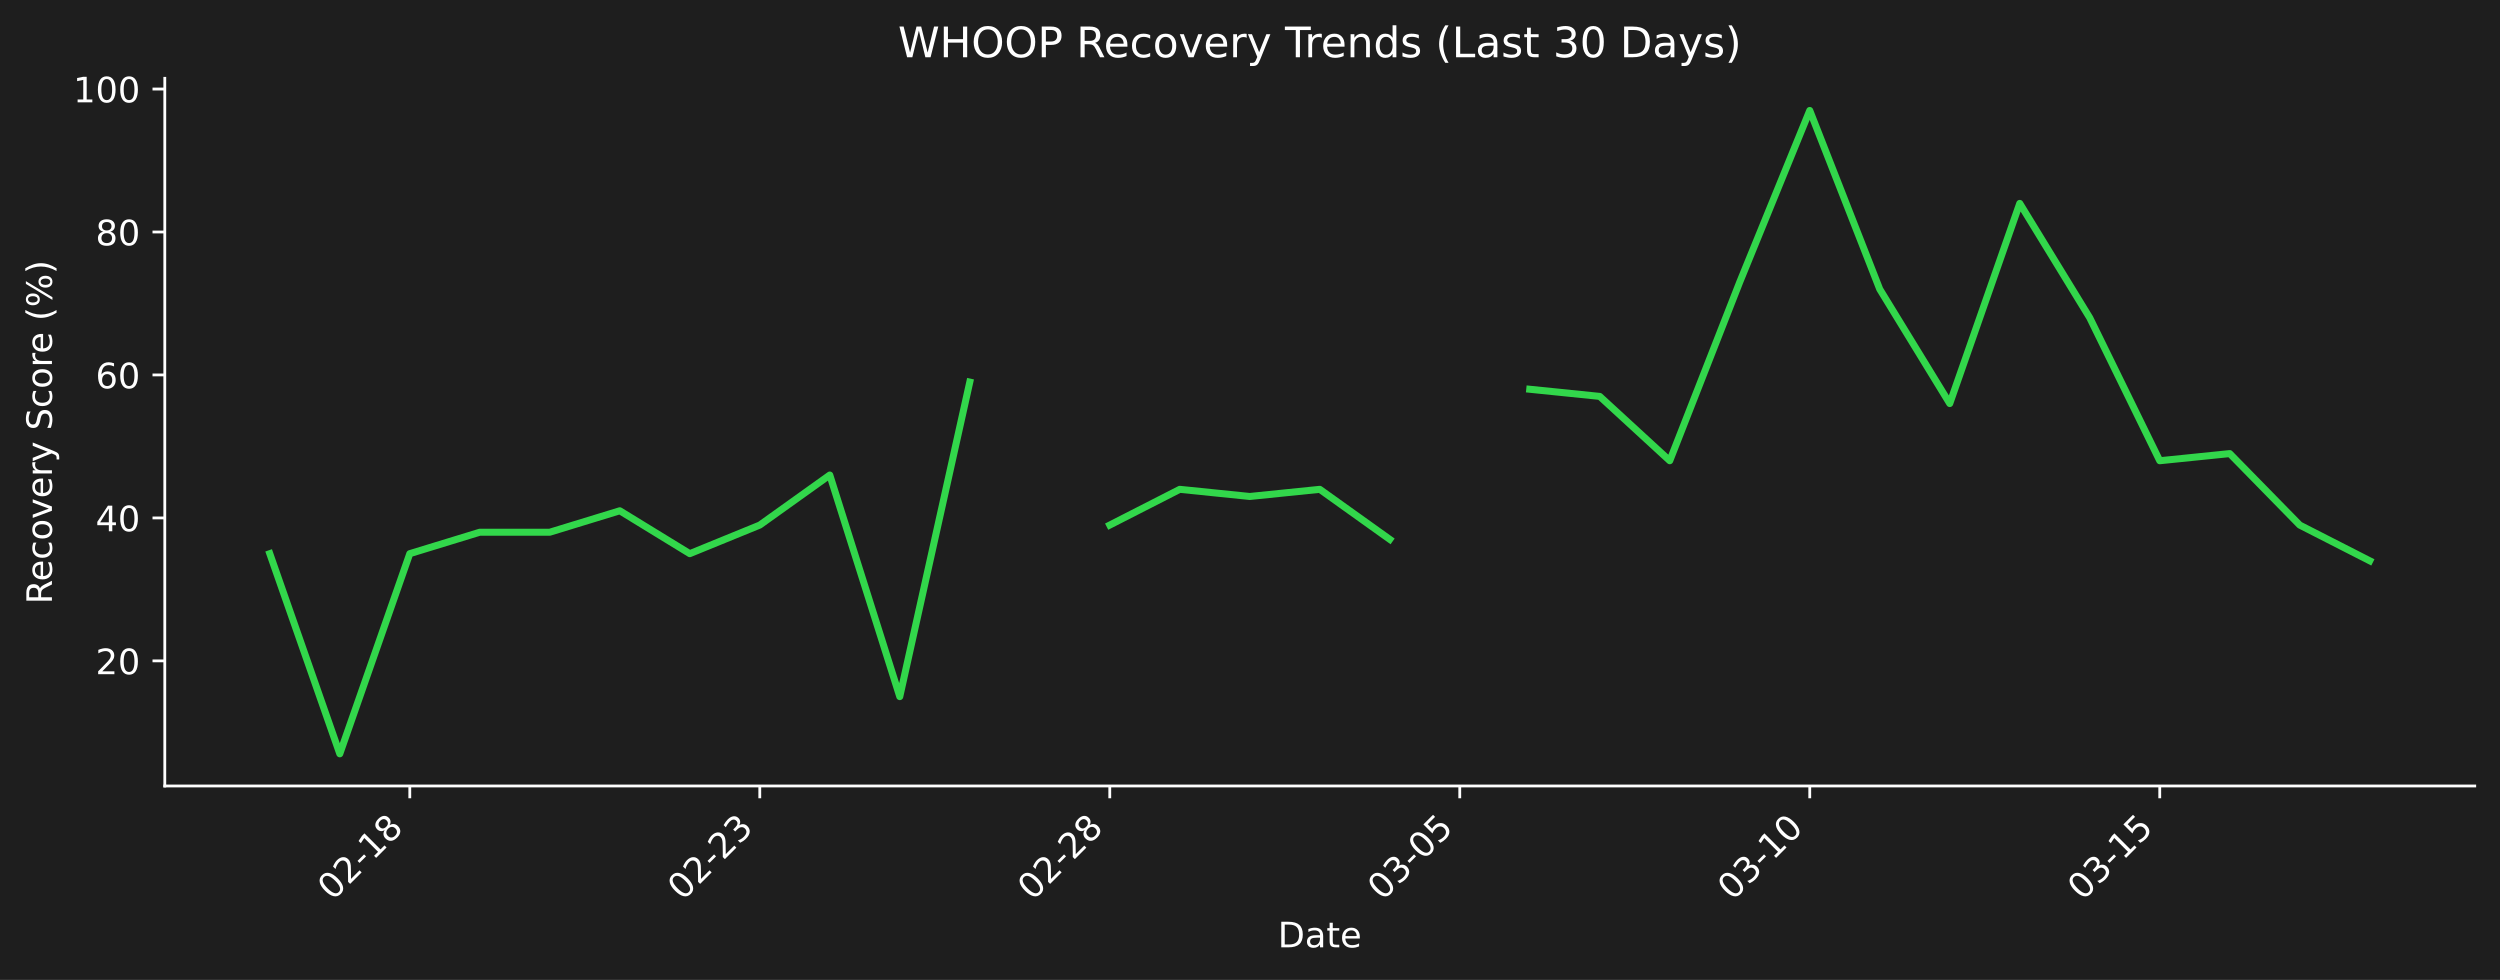
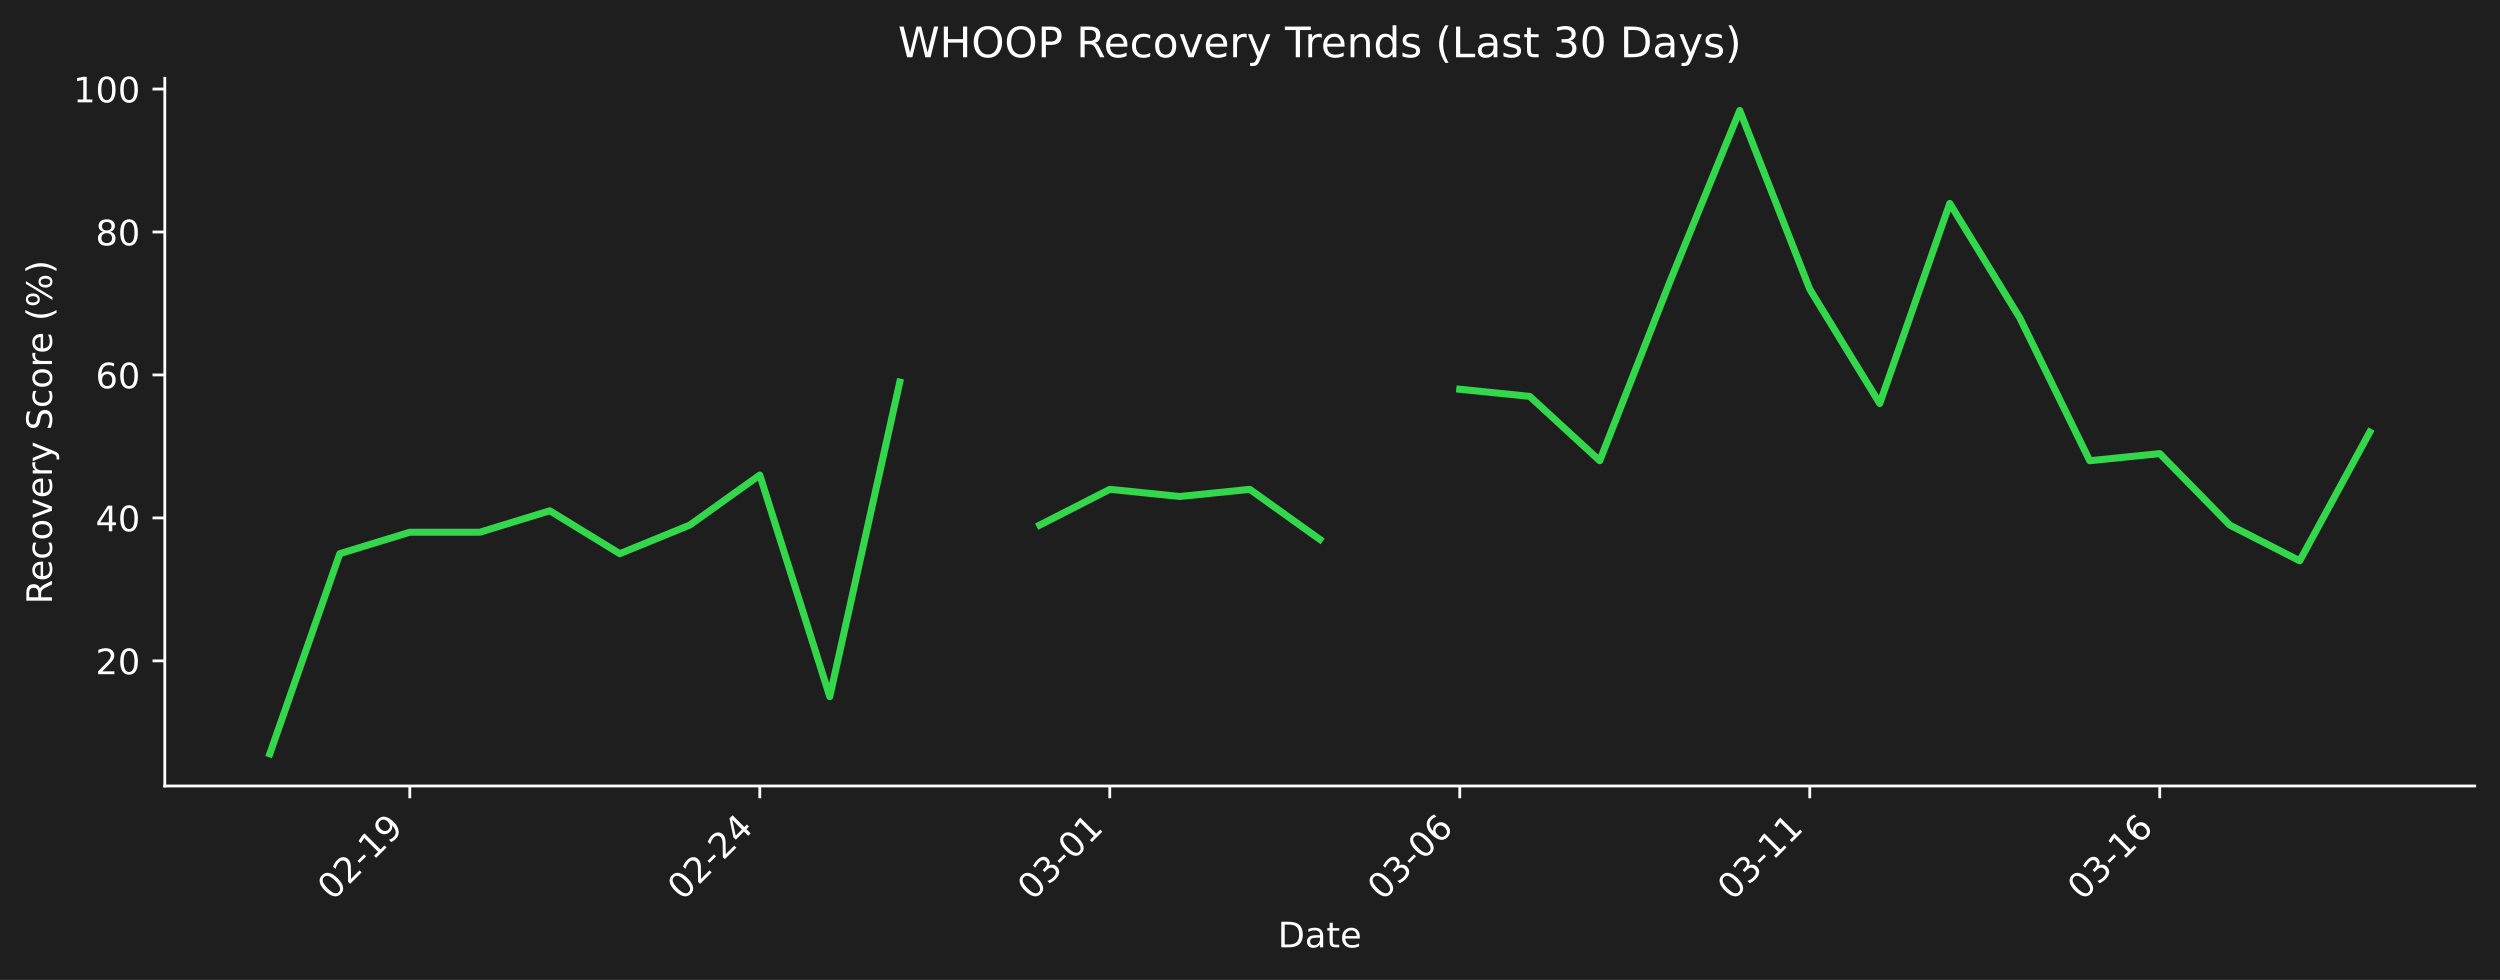
<svg xmlns="http://www.w3.org/2000/svg" xmlns:xlink="http://www.w3.org/1999/xlink" width="712.496pt" height="279.271pt" viewBox="0 0 712.496 279.271" version="1.1">
  <defs>
    <style type="text/css">*{stroke-linejoin: round; stroke-linecap: butt}</style>
  </defs>
  <g id="figure_1">
    <g id="patch_1">
      <path d="M 0 279.271  L 712.496 279.271  L 712.496 0  L 0 0  z " style="fill: #1e1e1e" />
    </g>
    <g id="axes_1">
      <g id="patch_2">
        <path d="M 46.966 224.002  L 705.296 224.002  L 705.296 22.318  L 46.966 22.318  L 46.966 224.002  z " style="fill: none" />
      </g>
      <g id="matplotlib.axis_1">
        <g id="xtick_1">
          <g id="line2d_1">
            <defs>
-               <path id="m42508c4046" d="M 0 0  L 0 3.5  " style="stroke: #ffffff; stroke-width: 0.8" />
+               <path id="m89d79dbf66" d="M 0 0  L 0 3.5  " style="stroke: #ffffff; stroke-width: 0.8" />
            </defs>
            <g>
-               <use xlink:href="#m42508c4046" x="116.789" y="224.002" style="fill: #ffffff; stroke: #ffffff; stroke-width: 0.8" />
+               <use xlink:href="#m89d79dbf66" x="116.789" y="224.002" style="fill: #ffffff; stroke: #ffffff; stroke-width: 0.8" />
            </g>
          </g>
          <g id="text_1">
            <g style="fill: #ffffff" transform="translate(94.77097 256.9221) rotate(-45) scale(0.1 -0.1)">
              <defs>
                <path id="DejaVuSans-30" d="M 2034 4250  Q 1547 4250 1301 3770  Q 1056 3291 1056 2328  Q 1056 1369 1301 889  Q 1547 409 2034 409  Q 2525 409 2770 889  Q 3016 1369 3016 2328  Q 3016 3291 2770 3770  Q 2525 4250 2034 4250  z M 2034 4750  Q 2819 4750 3233 4129  Q 3647 3509 3647 2328  Q 3647 1150 3233 529  Q 2819 -91 2034 -91  Q 1250 -91 836 529  Q 422 1150 422 2328  Q 422 3509 836 4129  Q 1250 4750 2034 4750  z " transform="scale(0.015625)" />
                <path id="DejaVuSans-32" d="M 1228 531  L 3431 531  L 3431 0  L 469 0  L 469 531  Q 828 903 1448 1529  Q 2069 2156 2228 2338  Q 2531 2678 2651 2914  Q 2772 3150 2772 3378  Q 2772 3750 2511 3984  Q 2250 4219 1831 4219  Q 1534 4219 1204 4116  Q 875 4013 500 3803  L 500 4441  Q 881 4594 1212 4672  Q 1544 4750 1819 4750  Q 2544 4750 2975 4387  Q 3406 4025 3406 3419  Q 3406 3131 3298 2873  Q 3191 2616 2906 2266  Q 2828 2175 2409 1742  Q 1991 1309 1228 531  z " transform="scale(0.015625)" />
                <path id="DejaVuSans-2d" d="M 313 2009  L 1997 2009  L 1997 1497  L 313 1497  L 313 2009  z " transform="scale(0.015625)" />
                <path id="DejaVuSans-31" d="M 794 531  L 1825 531  L 1825 4091  L 703 3866  L 703 4441  L 1819 4666  L 2450 4666  L 2450 531  L 3481 531  L 3481 0  L 794 0  L 794 531  z " transform="scale(0.015625)" />
-                 <path id="DejaVuSans-38" d="M 2034 2216  Q 1584 2216 1326 1975  Q 1069 1734 1069 1313  Q 1069 891 1326 650  Q 1584 409 2034 409  Q 2484 409 2743 651  Q 3003 894 3003 1313  Q 3003 1734 2745 1975  Q 2488 2216 2034 2216  z M 1403 2484  Q 997 2584 770 2862  Q 544 3141 544 3541  Q 544 4100 942 4425  Q 1341 4750 2034 4750  Q 2731 4750 3128 4425  Q 3525 4100 3525 3541  Q 3525 3141 3298 2862  Q 3072 2584 2669 2484  Q 3125 2378 3379 2068  Q 3634 1759 3634 1313  Q 3634 634 3220 271  Q 2806 -91 2034 -91  Q 1263 -91 848 271  Q 434 634 434 1313  Q 434 1759 690 2068  Q 947 2378 1403 2484  z M 1172 3481  Q 1172 3119 1398 2916  Q 1625 2713 2034 2713  Q 2441 2713 2670 2916  Q 2900 3119 2900 3481  Q 2900 3844 2670 4047  Q 2441 4250 2034 4250  Q 1625 4250 1398 4047  Q 1172 3844 1172 3481  z " transform="scale(0.015625)" />
+                 <path id="DejaVuSans-39" d="M 703 97  L 703 672  Q 941 559 1184 500  Q 1428 441 1663 441  Q 2288 441 2617 861  Q 2947 1281 2994 2138  Q 2813 1869 2534 1725  Q 2256 1581 1919 1581  Q 1219 1581 811 2004  Q 403 2428 403 3163  Q 403 3881 828 4315  Q 1253 4750 1959 4750  Q 2769 4750 3195 4129  Q 3622 3509 3622 2328  Q 3622 1225 3098 567  Q 2575 -91 1691 -91  Q 1453 -91 1209 -44  Q 966 3 703 97  z M 1959 2075  Q 2384 2075 2632 2365  Q 2881 2656 2881 3163  Q 2881 3666 2632 3958  Q 2384 4250 1959 4250  Q 1534 4250 1286 3958  Q 1038 3666 1038 3163  Q 1038 2656 1286 2365  Q 1534 2075 1959 2075  z " transform="scale(0.015625)" />
              </defs>
              <use xlink:href="#DejaVuSans-30" />
              <use xlink:href="#DejaVuSans-32" transform="translate(63.62305 0)" />
              <use xlink:href="#DejaVuSans-2d" transform="translate(127.2461 0)" />
              <use xlink:href="#DejaVuSans-31" transform="translate(163.3301 0)" />
-               <use xlink:href="#DejaVuSans-38" transform="translate(226.9531 0)" />
+               <use xlink:href="#DejaVuSans-39" transform="translate(226.9531 0)" />
            </g>
          </g>
        </g>
        <g id="xtick_2">
          <g id="line2d_2">
            <g>
-               <use xlink:href="#m42508c4046" x="216.535" y="224.002" style="fill: #ffffff; stroke: #ffffff; stroke-width: 0.8" />
+               <use xlink:href="#m89d79dbf66" x="216.535" y="224.002" style="fill: #ffffff; stroke: #ffffff; stroke-width: 0.8" />
            </g>
          </g>
          <g id="text_2">
            <g style="fill: #ffffff" transform="translate(194.5179 256.9221) rotate(-45) scale(0.1 -0.1)">
              <defs>
-                 <path id="DejaVuSans-33" d="M 2597 2516  Q 3050 2419 3304 2112  Q 3559 1806 3559 1356  Q 3559 666 3084 287  Q 2609 -91 1734 -91  Q 1441 -91 1130 -33  Q 819 25 488 141  L 488 750  Q 750 597 1062 519  Q 1375 441 1716 441  Q 2309 441 2620 675  Q 2931 909 2931 1356  Q 2931 1769 2642 2001  Q 2353 2234 1838 2234  L 1294 2234  L 1294 2753  L 1863 2753  Q 2328 2753 2575 2939  Q 2822 3125 2822 3475  Q 2822 3834 2567 4026  Q 2313 4219 1838 4219  Q 1578 4219 1281 4162  Q 984 4106 628 3988  L 628 4550  Q 988 4650 1302 4700  Q 1616 4750 1894 4750  Q 2613 4750 3031 4423  Q 3450 4097 3450 3541  Q 3450 3153 3228 2886  Q 3006 2619 2597 2516  z " transform="scale(0.015625)" />
+                 <path id="DejaVuSans-34" d="M 2419 4116  L 825 1625  L 2419 1625  L 2419 4116  z M 2253 4666  L 3047 4666  L 3047 1625  L 3713 1625  L 3713 1100  L 3047 1100  L 3047 0  L 2419 0  L 2419 1100  L 313 1100  L 313 1709  L 2253 4666  z " transform="scale(0.015625)" />
              </defs>
              <use xlink:href="#DejaVuSans-30" />
              <use xlink:href="#DejaVuSans-32" transform="translate(63.62305 0)" />
              <use xlink:href="#DejaVuSans-2d" transform="translate(127.2461 0)" />
              <use xlink:href="#DejaVuSans-32" transform="translate(163.3301 0)" />
-               <use xlink:href="#DejaVuSans-33" transform="translate(226.9531 0)" />
+               <use xlink:href="#DejaVuSans-34" transform="translate(226.9531 0)" />
            </g>
          </g>
        </g>
        <g id="xtick_3">
          <g id="line2d_3">
            <g>
-               <use xlink:href="#m42508c4046" x="316.282" y="224.002" style="fill: #ffffff; stroke: #ffffff; stroke-width: 0.8" />
+               <use xlink:href="#m89d79dbf66" x="316.282" y="224.002" style="fill: #ffffff; stroke: #ffffff; stroke-width: 0.8" />
            </g>
          </g>
          <g id="text_3">
            <g style="fill: #ffffff" transform="translate(294.2649 256.9221) rotate(-45) scale(0.1 -0.1)">
-               <use xlink:href="#DejaVuSans-30" />
-               <use xlink:href="#DejaVuSans-32" transform="translate(63.62305 0)" />
-               <use xlink:href="#DejaVuSans-2d" transform="translate(127.2461 0)" />
-               <use xlink:href="#DejaVuSans-32" transform="translate(163.3301 0)" />
-               <use xlink:href="#DejaVuSans-38" transform="translate(226.9531 0)" />
+               <defs>
+                 <path id="DejaVuSans-33" d="M 2597 2516  Q 3050 2419 3304 2112  Q 3559 1806 3559 1356  Q 3559 666 3084 287  Q 2609 -91 1734 -91  Q 1441 -91 1130 -33  Q 819 25 488 141  L 488 750  Q 750 597 1062 519  Q 1375 441 1716 441  Q 2309 441 2620 675  Q 2931 909 2931 1356  Q 2931 1769 2642 2001  Q 2353 2234 1838 2234  L 1294 2234  L 1294 2753  L 1863 2753  Q 2328 2753 2575 2939  Q 2822 3125 2822 3475  Q 2822 3834 2567 4026  Q 2313 4219 1838 4219  Q 1578 4219 1281 4162  Q 984 4106 628 3988  L 628 4550  Q 988 4650 1302 4700  Q 1616 4750 1894 4750  Q 2613 4750 3031 4423  Q 3450 4097 3450 3541  Q 3450 3153 3228 2886  Q 3006 2619 2597 2516  z " transform="scale(0.015625)" />
+               </defs>
+               <use xlink:href="#DejaVuSans-30" />
+               <use xlink:href="#DejaVuSans-33" transform="translate(63.62305 0)" />
+               <use xlink:href="#DejaVuSans-2d" transform="translate(127.2461 0)" />
+               <use xlink:href="#DejaVuSans-30" transform="translate(163.3301 0)" />
+               <use xlink:href="#DejaVuSans-31" transform="translate(226.9531 0)" />
            </g>
          </g>
        </g>
        <g id="xtick_4">
          <g id="line2d_4">
            <g>
-               <use xlink:href="#m42508c4046" x="416.029" y="224.002" style="fill: #ffffff; stroke: #ffffff; stroke-width: 0.8" />
+               <use xlink:href="#m89d79dbf66" x="416.029" y="224.002" style="fill: #ffffff; stroke: #ffffff; stroke-width: 0.8" />
            </g>
          </g>
          <g id="text_4">
            <g style="fill: #ffffff" transform="translate(394.0119 256.9221) rotate(-45) scale(0.1 -0.1)">
              <defs>
-                 <path id="DejaVuSans-35" d="M 691 4666  L 3169 4666  L 3169 4134  L 1269 4134  L 1269 2991  Q 1406 3038 1543 3061  Q 1681 3084 1819 3084  Q 2600 3084 3056 2656  Q 3513 2228 3513 1497  Q 3513 744 3044 326  Q 2575 -91 1722 -91  Q 1428 -91 1123 -41  Q 819 9 494 109  L 494 744  Q 775 591 1075 516  Q 1375 441 1709 441  Q 2250 441 2565 725  Q 2881 1009 2881 1497  Q 2881 1984 2565 2268  Q 2250 2553 1709 2553  Q 1456 2553 1204 2497  Q 953 2441 691 2322  L 691 4666  z " transform="scale(0.015625)" />
+                 <path id="DejaVuSans-36" d="M 2113 2584  Q 1688 2584 1439 2293  Q 1191 2003 1191 1497  Q 1191 994 1439 701  Q 1688 409 2113 409  Q 2538 409 2786 701  Q 3034 994 3034 1497  Q 3034 2003 2786 2293  Q 2538 2584 2113 2584  z M 3366 4563  L 3366 3988  Q 3128 4100 2886 4159  Q 2644 4219 2406 4219  Q 1781 4219 1451 3797  Q 1122 3375 1075 2522  Q 1259 2794 1537 2939  Q 1816 3084 2150 3084  Q 2853 3084 3261 2657  Q 3669 2231 3669 1497  Q 3669 778 3244 343  Q 2819 -91 2113 -91  Q 1303 -91 875 529  Q 447 1150 447 2328  Q 447 3434 972 4092  Q 1497 4750 2381 4750  Q 2619 4750 2861 4703  Q 3103 4656 3366 4563  z " transform="scale(0.015625)" />
              </defs>
              <use xlink:href="#DejaVuSans-30" />
              <use xlink:href="#DejaVuSans-33" transform="translate(63.62305 0)" />
              <use xlink:href="#DejaVuSans-2d" transform="translate(127.2461 0)" />
              <use xlink:href="#DejaVuSans-30" transform="translate(163.3301 0)" />
-               <use xlink:href="#DejaVuSans-35" transform="translate(226.9531 0)" />
+               <use xlink:href="#DejaVuSans-36" transform="translate(226.9531 0)" />
            </g>
          </g>
        </g>
        <g id="xtick_5">
          <g id="line2d_5">
            <g>
-               <use xlink:href="#m42508c4046" x="515.776" y="224.002" style="fill: #ffffff; stroke: #ffffff; stroke-width: 0.8" />
+               <use xlink:href="#m89d79dbf66" x="515.776" y="224.002" style="fill: #ffffff; stroke: #ffffff; stroke-width: 0.8" />
            </g>
          </g>
          <g id="text_5">
            <g style="fill: #ffffff" transform="translate(493.7588 256.9221) rotate(-45) scale(0.1 -0.1)">
              <use xlink:href="#DejaVuSans-30" />
              <use xlink:href="#DejaVuSans-33" transform="translate(63.62305 0)" />
              <use xlink:href="#DejaVuSans-2d" transform="translate(127.2461 0)" />
              <use xlink:href="#DejaVuSans-31" transform="translate(163.3301 0)" />
-               <use xlink:href="#DejaVuSans-30" transform="translate(226.9531 0)" />
+               <use xlink:href="#DejaVuSans-31" transform="translate(226.9531 0)" />
            </g>
          </g>
        </g>
        <g id="xtick_6">
          <g id="line2d_6">
            <g>
-               <use xlink:href="#m42508c4046" x="615.523" y="224.002" style="fill: #ffffff; stroke: #ffffff; stroke-width: 0.8" />
+               <use xlink:href="#m89d79dbf66" x="615.523" y="224.002" style="fill: #ffffff; stroke: #ffffff; stroke-width: 0.8" />
            </g>
          </g>
          <g id="text_6">
            <g style="fill: #ffffff" transform="translate(593.5058 256.9221) rotate(-45) scale(0.1 -0.1)">
              <use xlink:href="#DejaVuSans-30" />
              <use xlink:href="#DejaVuSans-33" transform="translate(63.62305 0)" />
              <use xlink:href="#DejaVuSans-2d" transform="translate(127.2461 0)" />
              <use xlink:href="#DejaVuSans-31" transform="translate(163.3301 0)" />
-               <use xlink:href="#DejaVuSans-35" transform="translate(226.9531 0)" />
+               <use xlink:href="#DejaVuSans-36" transform="translate(226.9531 0)" />
            </g>
          </g>
        </g>
        <g id="text_7">
          <g style="fill: #ffffff" transform="translate(364.1798 269.9911) scale(0.1 -0.1)">
            <defs>
              <path id="DejaVuSans-44" d="M 1259 4147  L 1259 519  L 2022 519  Q 2988 519 3436 956  Q 3884 1394 3884 2338  Q 3884 3275 3436 3711  Q 2988 4147 2022 4147  L 1259 4147  z M 628 4666  L 1925 4666  Q 3281 4666 3915 4102  Q 4550 3538 4550 2338  Q 4550 1131 3912 565  Q 3275 0 1925 0  L 628 0  L 628 4666  z " transform="scale(0.015625)" />
              <path id="DejaVuSans-61" d="M 2194 1759  Q 1497 1759 1228 1600  Q 959 1441 959 1056  Q 959 750 1161 570  Q 1363 391 1709 391  Q 2188 391 2477 730  Q 2766 1069 2766 1631  L 2766 1759  L 2194 1759  z M 3341 1997  L 3341 0  L 2766 0  L 2766 531  Q 2569 213 2275 61  Q 1981 -91 1556 -91  Q 1019 -91 701 211  Q 384 513 384 1019  Q 384 1609 779 1909  Q 1175 2209 1959 2209  L 2766 2209  L 2766 2266  Q 2766 2663 2505 2880  Q 2244 3097 1772 3097  Q 1472 3097 1187 3025  Q 903 2953 641 2809  L 641 3341  Q 956 3463 1253 3523  Q 1550 3584 1831 3584  Q 2591 3584 2966 3190  Q 3341 2797 3341 1997  z " transform="scale(0.015625)" />
              <path id="DejaVuSans-74" d="M 1172 4494  L 1172 3500  L 2356 3500  L 2356 3053  L 1172 3053  L 1172 1153  Q 1172 725 1289 603  Q 1406 481 1766 481  L 2356 481  L 2356 0  L 1766 0  Q 1100 0 847 248  Q 594 497 594 1153  L 594 3053  L 172 3053  L 172 3500  L 594 3500  L 594 4494  L 1172 4494  z " transform="scale(0.015625)" />
              <path id="DejaVuSans-65" d="M 3597 1894  L 3597 1613  L 953 1613  Q 991 1019 1311 708  Q 1631 397 2203 397  Q 2534 397 2845 478  Q 3156 559 3463 722  L 3463 178  Q 3153 47 2828 -22  Q 2503 -91 2169 -91  Q 1331 -91 842 396  Q 353 884 353 1716  Q 353 2575 817 3079  Q 1281 3584 2069 3584  Q 2775 3584 3186 3129  Q 3597 2675 3597 1894  z M 3022 2063  Q 3016 2534 2758 2815  Q 2500 3097 2075 3097  Q 1594 3097 1305 2825  Q 1016 2553 972 2059  L 3022 2063  z " transform="scale(0.015625)" />
            </defs>
            <use xlink:href="#DejaVuSans-44" />
            <use xlink:href="#DejaVuSans-61" transform="translate(77.00195 0)" />
            <use xlink:href="#DejaVuSans-74" transform="translate(138.2812 0)" />
            <use xlink:href="#DejaVuSans-65" transform="translate(177.4902 0)" />
          </g>
        </g>
      </g>
      <g id="matplotlib.axis_2">
        <g id="ytick_1">
          <g id="line2d_7">
            <defs>
-               <path id="m7d20f3a089" d="M 0 0  L -3.5 0  " style="stroke: #ffffff; stroke-width: 0.8" />
+               <path id="m5bc6bc3a6c" d="M 0 0  L -3.5 0  " style="stroke: #ffffff; stroke-width: 0.8" />
            </defs>
            <g>
-               <use xlink:href="#m7d20f3a089" x="46.966" y="188.351" style="fill: #ffffff; stroke: #ffffff; stroke-width: 0.8" />
+               <use xlink:href="#m5bc6bc3a6c" x="46.966" y="188.351" style="fill: #ffffff; stroke: #ffffff; stroke-width: 0.8" />
            </g>
          </g>
          <g id="text_8">
            <g style="fill: #ffffff" transform="translate(27.24063 192.1502) scale(0.1 -0.1)">
              <use xlink:href="#DejaVuSans-32" />
              <use xlink:href="#DejaVuSans-30" transform="translate(63.62305 0)" />
            </g>
          </g>
        </g>
        <g id="ytick_2">
          <g id="line2d_8">
            <g>
-               <use xlink:href="#m7d20f3a089" x="46.966" y="147.607" style="fill: #ffffff; stroke: #ffffff; stroke-width: 0.8" />
+               <use xlink:href="#m5bc6bc3a6c" x="46.966" y="147.607" style="fill: #ffffff; stroke: #ffffff; stroke-width: 0.8" />
            </g>
          </g>
          <g id="text_9">
            <g style="fill: #ffffff" transform="translate(27.24063 151.4059) scale(0.1 -0.1)">
-               <defs>
-                 <path id="DejaVuSans-34" d="M 2419 4116  L 825 1625  L 2419 1625  L 2419 4116  z M 2253 4666  L 3047 4666  L 3047 1625  L 3713 1625  L 3713 1100  L 3047 1100  L 3047 0  L 2419 0  L 2419 1100  L 313 1100  L 313 1709  L 2253 4666  z " transform="scale(0.015625)" />
-               </defs>
              <use xlink:href="#DejaVuSans-34" />
              <use xlink:href="#DejaVuSans-30" transform="translate(63.62305 0)" />
            </g>
          </g>
        </g>
        <g id="ytick_3">
          <g id="line2d_9">
            <g>
-               <use xlink:href="#m7d20f3a089" x="46.966" y="106.862" style="fill: #ffffff; stroke: #ffffff; stroke-width: 0.8" />
+               <use xlink:href="#m5bc6bc3a6c" x="46.966" y="106.862" style="fill: #ffffff; stroke: #ffffff; stroke-width: 0.8" />
            </g>
          </g>
          <g id="text_10">
            <g style="fill: #ffffff" transform="translate(27.24063 110.6617) scale(0.1 -0.1)">
-               <defs>
-                 <path id="DejaVuSans-36" d="M 2113 2584  Q 1688 2584 1439 2293  Q 1191 2003 1191 1497  Q 1191 994 1439 701  Q 1688 409 2113 409  Q 2538 409 2786 701  Q 3034 994 3034 1497  Q 3034 2003 2786 2293  Q 2538 2584 2113 2584  z M 3366 4563  L 3366 3988  Q 3128 4100 2886 4159  Q 2644 4219 2406 4219  Q 1781 4219 1451 3797  Q 1122 3375 1075 2522  Q 1259 2794 1537 2939  Q 1816 3084 2150 3084  Q 2853 3084 3261 2657  Q 3669 2231 3669 1497  Q 3669 778 3244 343  Q 2819 -91 2113 -91  Q 1303 -91 875 529  Q 447 1150 447 2328  Q 447 3434 972 4092  Q 1497 4750 2381 4750  Q 2619 4750 2861 4703  Q 3103 4656 3366 4563  z " transform="scale(0.015625)" />
-               </defs>
              <use xlink:href="#DejaVuSans-36" />
              <use xlink:href="#DejaVuSans-30" transform="translate(63.62305 0)" />
            </g>
          </g>
        </g>
        <g id="ytick_4">
          <g id="line2d_10">
            <g>
-               <use xlink:href="#m7d20f3a089" x="46.966" y="66.118" style="fill: #ffffff; stroke: #ffffff; stroke-width: 0.8" />
+               <use xlink:href="#m5bc6bc3a6c" x="46.966" y="66.118" style="fill: #ffffff; stroke: #ffffff; stroke-width: 0.8" />
            </g>
          </g>
          <g id="text_11">
            <g style="fill: #ffffff" transform="translate(27.24063 69.91742) scale(0.1 -0.1)">
+               <defs>
+                 <path id="DejaVuSans-38" d="M 2034 2216  Q 1584 2216 1326 1975  Q 1069 1734 1069 1313  Q 1069 891 1326 650  Q 1584 409 2034 409  Q 2484 409 2743 651  Q 3003 894 3003 1313  Q 3003 1734 2745 1975  Q 2488 2216 2034 2216  z M 1403 2484  Q 997 2584 770 2862  Q 544 3141 544 3541  Q 544 4100 942 4425  Q 1341 4750 2034 4750  Q 2731 4750 3128 4425  Q 3525 4100 3525 3541  Q 3525 3141 3298 2862  Q 3072 2584 2669 2484  Q 3125 2378 3379 2068  Q 3634 1759 3634 1313  Q 3634 634 3220 271  Q 2806 -91 2034 -91  Q 1263 -91 848 271  Q 434 634 434 1313  Q 434 1759 690 2068  Q 947 2378 1403 2484  z M 1172 3481  Q 1172 3119 1398 2916  Q 1625 2713 2034 2713  Q 2441 2713 2670 2916  Q 2900 3119 2900 3481  Q 2900 3844 2670 4047  Q 2441 4250 2034 4250  Q 1625 4250 1398 4047  Q 1172 3844 1172 3481  z " transform="scale(0.015625)" />
+               </defs>
              <use xlink:href="#DejaVuSans-38" />
              <use xlink:href="#DejaVuSans-30" transform="translate(63.62305 0)" />
            </g>
          </g>
        </g>
        <g id="ytick_5">
          <g id="line2d_11">
            <g>
-               <use xlink:href="#m7d20f3a089" x="46.966" y="25.374" style="fill: #ffffff; stroke: #ffffff; stroke-width: 0.8" />
+               <use xlink:href="#m5bc6bc3a6c" x="46.966" y="25.374" style="fill: #ffffff; stroke: #ffffff; stroke-width: 0.8" />
            </g>
          </g>
          <g id="text_12">
            <g style="fill: #ffffff" transform="translate(20.87813 29.17316) scale(0.1 -0.1)">
              <use xlink:href="#DejaVuSans-31" />
              <use xlink:href="#DejaVuSans-30" transform="translate(63.62305 0)" />
              <use xlink:href="#DejaVuSans-30" transform="translate(127.2461 0)" />
            </g>
          </g>
        </g>
        <g id="text_13">
          <g style="fill: #ffffff" transform="translate(14.79844 172.1781) rotate(-90) scale(0.1 -0.1)">
            <defs>
              <path id="DejaVuSans-52" d="M 2841 2188  Q 3044 2119 3236 1894  Q 3428 1669 3622 1275  L 4263 0  L 3584 0  L 2988 1197  Q 2756 1666 2539 1819  Q 2322 1972 1947 1972  L 1259 1972  L 1259 0  L 628 0  L 628 4666  L 2053 4666  Q 2853 4666 3247 4331  Q 3641 3997 3641 3322  Q 3641 2881 3436 2590  Q 3231 2300 2841 2188  z M 1259 4147  L 1259 2491  L 2053 2491  Q 2509 2491 2742 2702  Q 2975 2913 2975 3322  Q 2975 3731 2742 3939  Q 2509 4147 2053 4147  L 1259 4147  z " transform="scale(0.015625)" />
              <path id="DejaVuSans-63" d="M 3122 3366  L 3122 2828  Q 2878 2963 2633 3030  Q 2388 3097 2138 3097  Q 1578 3097 1268 2742  Q 959 2388 959 1747  Q 959 1106 1268 751  Q 1578 397 2138 397  Q 2388 397 2633 464  Q 2878 531 3122 666  L 3122 134  Q 2881 22 2623 -34  Q 2366 -91 2075 -91  Q 1284 -91 818 406  Q 353 903 353 1747  Q 353 2603 823 3093  Q 1294 3584 2113 3584  Q 2378 3584 2631 3529  Q 2884 3475 3122 3366  z " transform="scale(0.015625)" />
              <path id="DejaVuSans-6f" d="M 1959 3097  Q 1497 3097 1228 2736  Q 959 2375 959 1747  Q 959 1119 1226 758  Q 1494 397 1959 397  Q 2419 397 2687 759  Q 2956 1122 2956 1747  Q 2956 2369 2687 2733  Q 2419 3097 1959 3097  z M 1959 3584  Q 2709 3584 3137 3096  Q 3566 2609 3566 1747  Q 3566 888 3137 398  Q 2709 -91 1959 -91  Q 1206 -91 779 398  Q 353 888 353 1747  Q 353 2609 779 3096  Q 1206 3584 1959 3584  z " transform="scale(0.015625)" />
              <path id="DejaVuSans-76" d="M 191 3500  L 800 3500  L 1894 563  L 2988 3500  L 3597 3500  L 2284 0  L 1503 0  L 191 3500  z " transform="scale(0.015625)" />
              <path id="DejaVuSans-72" d="M 2631 2963  Q 2534 3019 2420 3045  Q 2306 3072 2169 3072  Q 1681 3072 1420 2755  Q 1159 2438 1159 1844  L 1159 0  L 581 0  L 581 3500  L 1159 3500  L 1159 2956  Q 1341 3275 1631 3429  Q 1922 3584 2338 3584  Q 2397 3584 2469 3576  Q 2541 3569 2628 3553  L 2631 2963  z " transform="scale(0.015625)" />
              <path id="DejaVuSans-79" d="M 2059 -325  Q 1816 -950 1584 -1140  Q 1353 -1331 966 -1331  L 506 -1331  L 506 -850  L 844 -850  Q 1081 -850 1212 -737  Q 1344 -625 1503 -206  L 1606 56  L 191 3500  L 800 3500  L 1894 763  L 2988 3500  L 3597 3500  L 2059 -325  z " transform="scale(0.015625)" />
              <path id="DejaVuSans-20" transform="scale(0.015625)" />
              <path id="DejaVuSans-53" d="M 3425 4513  L 3425 3897  Q 3066 4069 2747 4153  Q 2428 4238 2131 4238  Q 1616 4238 1336 4038  Q 1056 3838 1056 3469  Q 1056 3159 1242 3001  Q 1428 2844 1947 2747  L 2328 2669  Q 3034 2534 3370 2195  Q 3706 1856 3706 1288  Q 3706 609 3251 259  Q 2797 -91 1919 -91  Q 1588 -91 1214 -16  Q 841 59 441 206  L 441 856  Q 825 641 1194 531  Q 1563 422 1919 422  Q 2459 422 2753 634  Q 3047 847 3047 1241  Q 3047 1584 2836 1778  Q 2625 1972 2144 2069  L 1759 2144  Q 1053 2284 737 2584  Q 422 2884 422 3419  Q 422 4038 858 4394  Q 1294 4750 2059 4750  Q 2388 4750 2728 4690  Q 3069 4631 3425 4513  z " transform="scale(0.015625)" />
              <path id="DejaVuSans-28" d="M 1984 4856  Q 1566 4138 1362 3434  Q 1159 2731 1159 2009  Q 1159 1288 1364 580  Q 1569 -128 1984 -844  L 1484 -844  Q 1016 -109 783 600  Q 550 1309 550 2009  Q 550 2706 781 3412  Q 1013 4119 1484 4856  L 1984 4856  z " transform="scale(0.015625)" />
              <path id="DejaVuSans-25" d="M 4653 2053  Q 4381 2053 4226 1822  Q 4072 1591 4072 1178  Q 4072 772 4226 539  Q 4381 306 4653 306  Q 4919 306 5073 539  Q 5228 772 5228 1178  Q 5228 1588 5073 1820  Q 4919 2053 4653 2053  z M 4653 2450  Q 5147 2450 5437 2106  Q 5728 1763 5728 1178  Q 5728 594 5436 251  Q 5144 -91 4653 -91  Q 4153 -91 3862 251  Q 3572 594 3572 1178  Q 3572 1766 3864 2108  Q 4156 2450 4653 2450  z M 1428 4353  Q 1159 4353 1004 4120  Q 850 3888 850 3481  Q 850 3069 1003 2837  Q 1156 2606 1428 2606  Q 1700 2606 1854 2837  Q 2009 3069 2009 3481  Q 2009 3884 1853 4118  Q 1697 4353 1428 4353  z M 4250 4750  L 4750 4750  L 1831 -91  L 1331 -91  L 4250 4750  z M 1428 4750  Q 1922 4750 2215 4408  Q 2509 4066 2509 3481  Q 2509 2891 2217 2550  Q 1925 2209 1428 2209  Q 931 2209 642 2551  Q 353 2894 353 3481  Q 353 4063 643 4406  Q 934 4750 1428 4750  z " transform="scale(0.015625)" />
              <path id="DejaVuSans-29" d="M 513 4856  L 1013 4856  Q 1481 4119 1714 3412  Q 1947 2706 1947 2009  Q 1947 1309 1714 600  Q 1481 -109 1013 -844  L 513 -844  Q 928 -128 1133 580  Q 1338 1288 1338 2009  Q 1338 2731 1133 3434  Q 928 4138 513 4856  z " transform="scale(0.015625)" />
            </defs>
            <use xlink:href="#DejaVuSans-52" />
            <use xlink:href="#DejaVuSans-65" transform="translate(64.98242 0)" />
            <use xlink:href="#DejaVuSans-63" transform="translate(126.5059 0)" />
            <use xlink:href="#DejaVuSans-6f" transform="translate(181.4863 0)" />
            <use xlink:href="#DejaVuSans-76" transform="translate(242.668 0)" />
            <use xlink:href="#DejaVuSans-65" transform="translate(301.8477 0)" />
            <use xlink:href="#DejaVuSans-72" transform="translate(363.3711 0)" />
            <use xlink:href="#DejaVuSans-79" transform="translate(404.4844 0)" />
            <use xlink:href="#DejaVuSans-20" transform="translate(463.6641 0)" />
            <use xlink:href="#DejaVuSans-53" transform="translate(495.4512 0)" />
            <use xlink:href="#DejaVuSans-63" transform="translate(558.9277 0)" />
            <use xlink:href="#DejaVuSans-6f" transform="translate(613.9082 0)" />
            <use xlink:href="#DejaVuSans-72" transform="translate(675.0898 0)" />
            <use xlink:href="#DejaVuSans-65" transform="translate(713.9531 0)" />
            <use xlink:href="#DejaVuSans-20" transform="translate(775.4766 0)" />
            <use xlink:href="#DejaVuSans-28" transform="translate(807.2637 0)" />
            <use xlink:href="#DejaVuSans-25" transform="translate(846.2773 0)" />
            <use xlink:href="#DejaVuSans-29" transform="translate(941.2969 0)" />
          </g>
        </g>
      </g>
      <g id="line2d_12">
-         <path d="M 76.89 157.793  L 96.839 214.835  L 116.789 157.793  L 136.738 151.681  L 156.687 151.681  L 176.637 145.569  L 196.586 157.793  L 216.535 149.644  L 236.485 135.383  L 256.434 198.537  L 276.384 108.9  M 316.282 149.644  L 336.232 139.458  L 356.181 141.495  L 376.131 139.458  L 396.08 153.718  M 435.979 110.937  L 455.928 112.974  L 475.878 131.309  L 495.827 80.379  L 515.776 31.486  L 535.726 82.416  L 555.675 115.011  L 575.625 57.969  L 595.574 90.565  L 615.523 131.309  L 635.473 129.272  L 655.422 149.644  L 675.372 159.83  " clip-path="url(#p3fc8af9c3c)" style="fill: none; stroke: #32d74b; stroke-width: 2; stroke-linecap: square" />
+         <path d="M 76.89 214.835  L 96.839 157.793  L 116.789 151.681  L 136.738 151.681  L 156.687 145.569  L 176.637 157.793  L 196.586 149.644  L 216.535 135.383  L 236.485 198.537  L 256.434 108.9  M 296.333 149.644  L 316.282 139.458  L 336.232 141.495  L 356.181 139.458  L 376.131 153.718  M 416.029 110.937  L 435.979 112.974  L 455.928 131.309  L 475.878 80.379  L 495.827 31.486  L 515.776 82.416  L 535.726 115.011  L 555.675 57.969  L 575.625 90.565  L 595.574 131.309  L 615.523 129.272  L 635.473 149.644  L 655.422 159.83  L 675.372 123.16  " clip-path="url(#p24cd686167)" style="fill: none; stroke: #32d74b; stroke-width: 2; stroke-linecap: square" />
      </g>
      <g id="patch_3">
        <path d="M 46.966 224.002  L 46.966 22.318  " style="fill: none; stroke: #ffffff; stroke-width: 0.8; stroke-linejoin: miter; stroke-linecap: square" />
      </g>
      <g id="patch_4">
        <path d="M 46.966 224.002  L 705.296 224.002  " style="fill: none; stroke: #ffffff; stroke-width: 0.8; stroke-linejoin: miter; stroke-linecap: square" />
      </g>
      <g id="text_14">
        <g style="fill: #ffffff" transform="translate(255.9366 16.31812) scale(0.12 -0.12)">
          <defs>
            <path id="DejaVuSans-57" d="M 213 4666  L 850 4666  L 1831 722  L 2809 4666  L 3519 4666  L 4500 722  L 5478 4666  L 6119 4666  L 4947 0  L 4153 0  L 3169 4050  L 2175 0  L 1381 0  L 213 4666  z " transform="scale(0.015625)" />
            <path id="DejaVuSans-48" d="M 628 4666  L 1259 4666  L 1259 2753  L 3553 2753  L 3553 4666  L 4184 4666  L 4184 0  L 3553 0  L 3553 2222  L 1259 2222  L 1259 0  L 628 0  L 628 4666  z " transform="scale(0.015625)" />
            <path id="DejaVuSans-4f" d="M 2522 4238  Q 1834 4238 1429 3725  Q 1025 3213 1025 2328  Q 1025 1447 1429 934  Q 1834 422 2522 422  Q 3209 422 3611 934  Q 4013 1447 4013 2328  Q 4013 3213 3611 3725  Q 3209 4238 2522 4238  z M 2522 4750  Q 3503 4750 4090 4092  Q 4678 3434 4678 2328  Q 4678 1225 4090 567  Q 3503 -91 2522 -91  Q 1538 -91 948 565  Q 359 1222 359 2328  Q 359 3434 948 4092  Q 1538 4750 2522 4750  z " transform="scale(0.015625)" />
            <path id="DejaVuSans-50" d="M 1259 4147  L 1259 2394  L 2053 2394  Q 2494 2394 2734 2622  Q 2975 2850 2975 3272  Q 2975 3691 2734 3919  Q 2494 4147 2053 4147  L 1259 4147  z M 628 4666  L 2053 4666  Q 2838 4666 3239 4311  Q 3641 3956 3641 3272  Q 3641 2581 3239 2228  Q 2838 1875 2053 1875  L 1259 1875  L 1259 0  L 628 0  L 628 4666  z " transform="scale(0.015625)" />
            <path id="DejaVuSans-54" d="M -19 4666  L 3928 4666  L 3928 4134  L 2272 4134  L 2272 0  L 1638 0  L 1638 4134  L -19 4134  L -19 4666  z " transform="scale(0.015625)" />
            <path id="DejaVuSans-6e" d="M 3513 2113  L 3513 0  L 2938 0  L 2938 2094  Q 2938 2591 2744 2837  Q 2550 3084 2163 3084  Q 1697 3084 1428 2787  Q 1159 2491 1159 1978  L 1159 0  L 581 0  L 581 3500  L 1159 3500  L 1159 2956  Q 1366 3272 1645 3428  Q 1925 3584 2291 3584  Q 2894 3584 3203 3211  Q 3513 2838 3513 2113  z " transform="scale(0.015625)" />
            <path id="DejaVuSans-64" d="M 2906 2969  L 2906 4863  L 3481 4863  L 3481 0  L 2906 0  L 2906 525  Q 2725 213 2448 61  Q 2172 -91 1784 -91  Q 1150 -91 751 415  Q 353 922 353 1747  Q 353 2572 751 3078  Q 1150 3584 1784 3584  Q 2172 3584 2448 3432  Q 2725 3281 2906 2969  z M 947 1747  Q 947 1113 1208 752  Q 1469 391 1925 391  Q 2381 391 2643 752  Q 2906 1113 2906 1747  Q 2906 2381 2643 2742  Q 2381 3103 1925 3103  Q 1469 3103 1208 2742  Q 947 2381 947 1747  z " transform="scale(0.015625)" />
            <path id="DejaVuSans-73" d="M 2834 3397  L 2834 2853  Q 2591 2978 2328 3040  Q 2066 3103 1784 3103  Q 1356 3103 1142 2972  Q 928 2841 928 2578  Q 928 2378 1081 2264  Q 1234 2150 1697 2047  L 1894 2003  Q 2506 1872 2764 1633  Q 3022 1394 3022 966  Q 3022 478 2636 193  Q 2250 -91 1575 -91  Q 1294 -91 989 -36  Q 684 19 347 128  L 347 722  Q 666 556 975 473  Q 1284 391 1588 391  Q 1994 391 2212 530  Q 2431 669 2431 922  Q 2431 1156 2273 1281  Q 2116 1406 1581 1522  L 1381 1569  Q 847 1681 609 1914  Q 372 2147 372 2553  Q 372 3047 722 3315  Q 1072 3584 1716 3584  Q 2034 3584 2315 3537  Q 2597 3491 2834 3397  z " transform="scale(0.015625)" />
            <path id="DejaVuSans-4c" d="M 628 4666  L 1259 4666  L 1259 531  L 3531 531  L 3531 0  L 628 0  L 628 4666  z " transform="scale(0.015625)" />
          </defs>
          <use xlink:href="#DejaVuSans-57" />
          <use xlink:href="#DejaVuSans-48" transform="translate(98.87695 0)" />
          <use xlink:href="#DejaVuSans-4f" transform="translate(174.0723 0)" />
          <use xlink:href="#DejaVuSans-4f" transform="translate(252.7832 0)" />
          <use xlink:href="#DejaVuSans-50" transform="translate(331.4941 0)" />
          <use xlink:href="#DejaVuSans-20" transform="translate(391.7969 0)" />
          <use xlink:href="#DejaVuSans-52" transform="translate(423.584 0)" />
          <use xlink:href="#DejaVuSans-65" transform="translate(488.5664 0)" />
          <use xlink:href="#DejaVuSans-63" transform="translate(550.0898 0)" />
          <use xlink:href="#DejaVuSans-6f" transform="translate(605.0703 0)" />
          <use xlink:href="#DejaVuSans-76" transform="translate(666.252 0)" />
          <use xlink:href="#DejaVuSans-65" transform="translate(725.4316 0)" />
          <use xlink:href="#DejaVuSans-72" transform="translate(786.9551 0)" />
          <use xlink:href="#DejaVuSans-79" transform="translate(828.0684 0)" />
          <use xlink:href="#DejaVuSans-20" transform="translate(887.248 0)" />
          <use xlink:href="#DejaVuSans-54" transform="translate(919.0352 0)" />
          <use xlink:href="#DejaVuSans-72" transform="translate(965.3691 0)" />
          <use xlink:href="#DejaVuSans-65" transform="translate(1004.232 0)" />
          <use xlink:href="#DejaVuSans-6e" transform="translate(1065.756 0)" />
          <use xlink:href="#DejaVuSans-64" transform="translate(1129.135 0)" />
          <use xlink:href="#DejaVuSans-73" transform="translate(1192.611 0)" />
          <use xlink:href="#DejaVuSans-20" transform="translate(1244.711 0)" />
          <use xlink:href="#DejaVuSans-28" transform="translate(1276.498 0)" />
          <use xlink:href="#DejaVuSans-4c" transform="translate(1315.512 0)" />
          <use xlink:href="#DejaVuSans-61" transform="translate(1371.225 0)" />
          <use xlink:href="#DejaVuSans-73" transform="translate(1432.504 0)" />
          <use xlink:href="#DejaVuSans-74" transform="translate(1484.604 0)" />
          <use xlink:href="#DejaVuSans-20" transform="translate(1523.812 0)" />
          <use xlink:href="#DejaVuSans-33" transform="translate(1555.6 0)" />
          <use xlink:href="#DejaVuSans-30" transform="translate(1619.223 0)" />
          <use xlink:href="#DejaVuSans-20" transform="translate(1682.846 0)" />
          <use xlink:href="#DejaVuSans-44" transform="translate(1714.633 0)" />
          <use xlink:href="#DejaVuSans-61" transform="translate(1791.635 0)" />
          <use xlink:href="#DejaVuSans-79" transform="translate(1852.914 0)" />
          <use xlink:href="#DejaVuSans-73" transform="translate(1912.094 0)" />
          <use xlink:href="#DejaVuSans-29" transform="translate(1964.193 0)" />
        </g>
      </g>
    </g>
  </g>
  <defs>
-     <clipPath id="p3fc8af9c3c">
+     <clipPath id="p24cd686167">
      <rect x="46.966" y="22.318" width="658.33" height="201.684" />
    </clipPath>
  </defs>
</svg>
